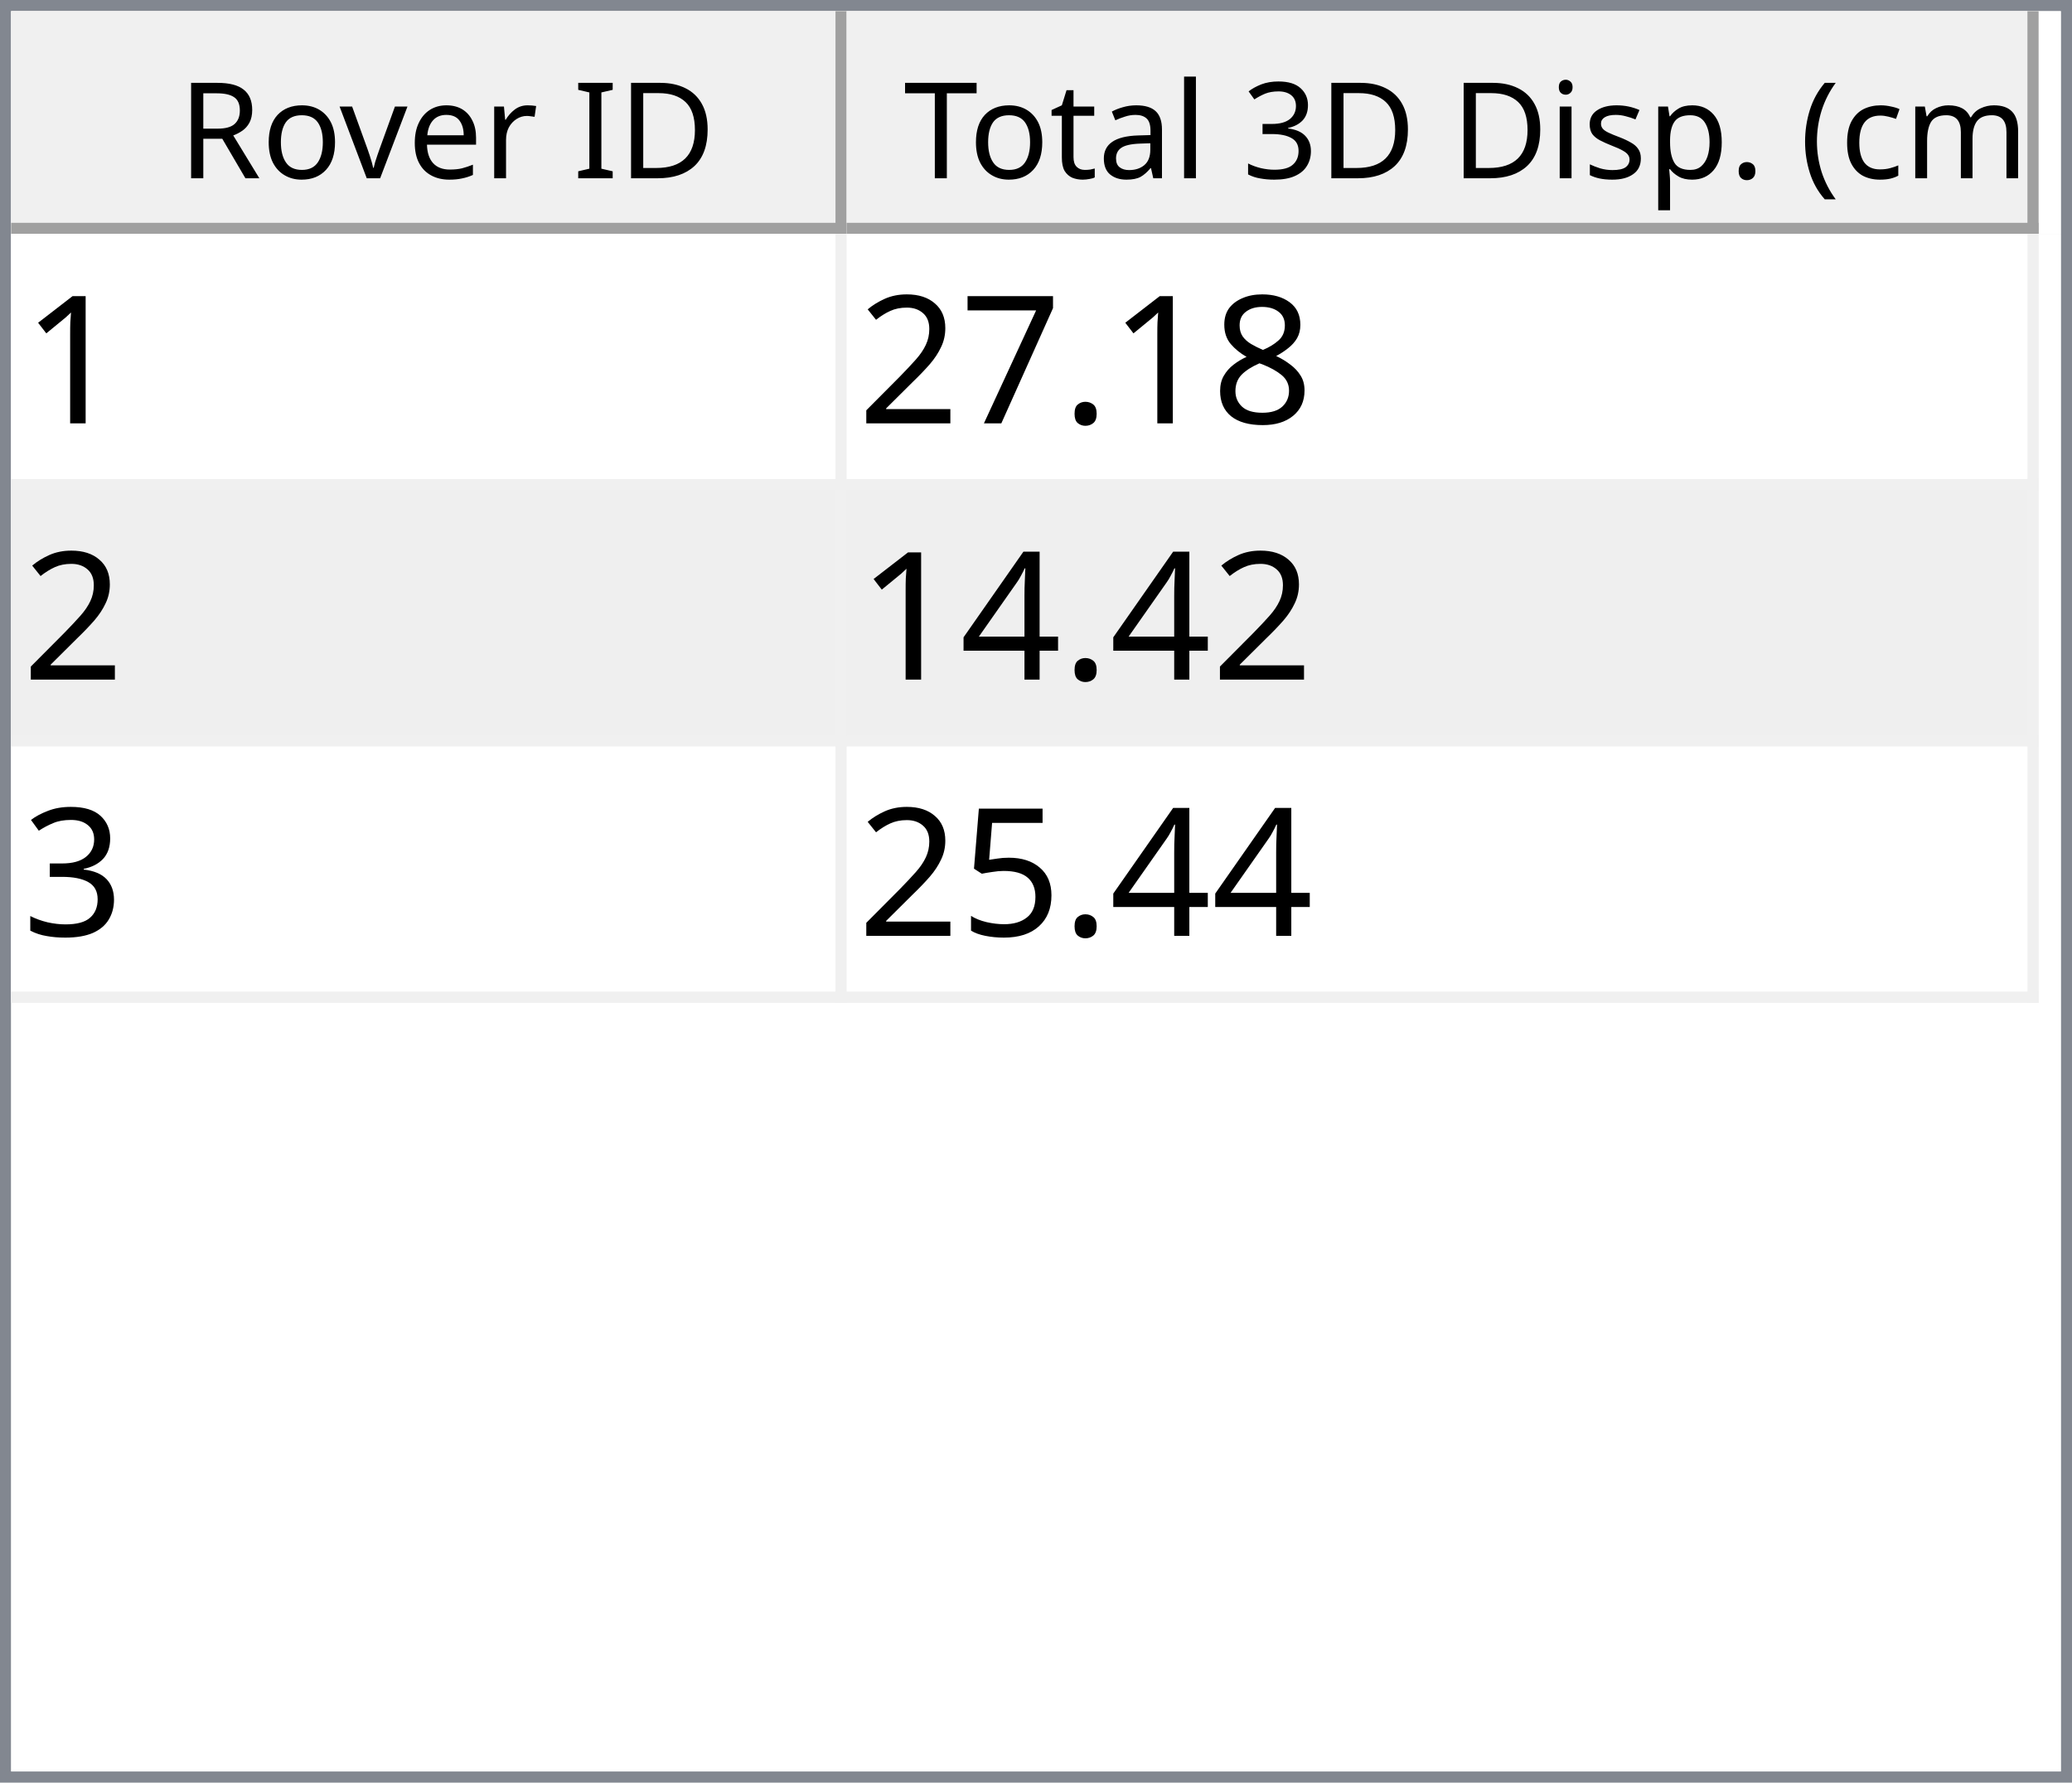
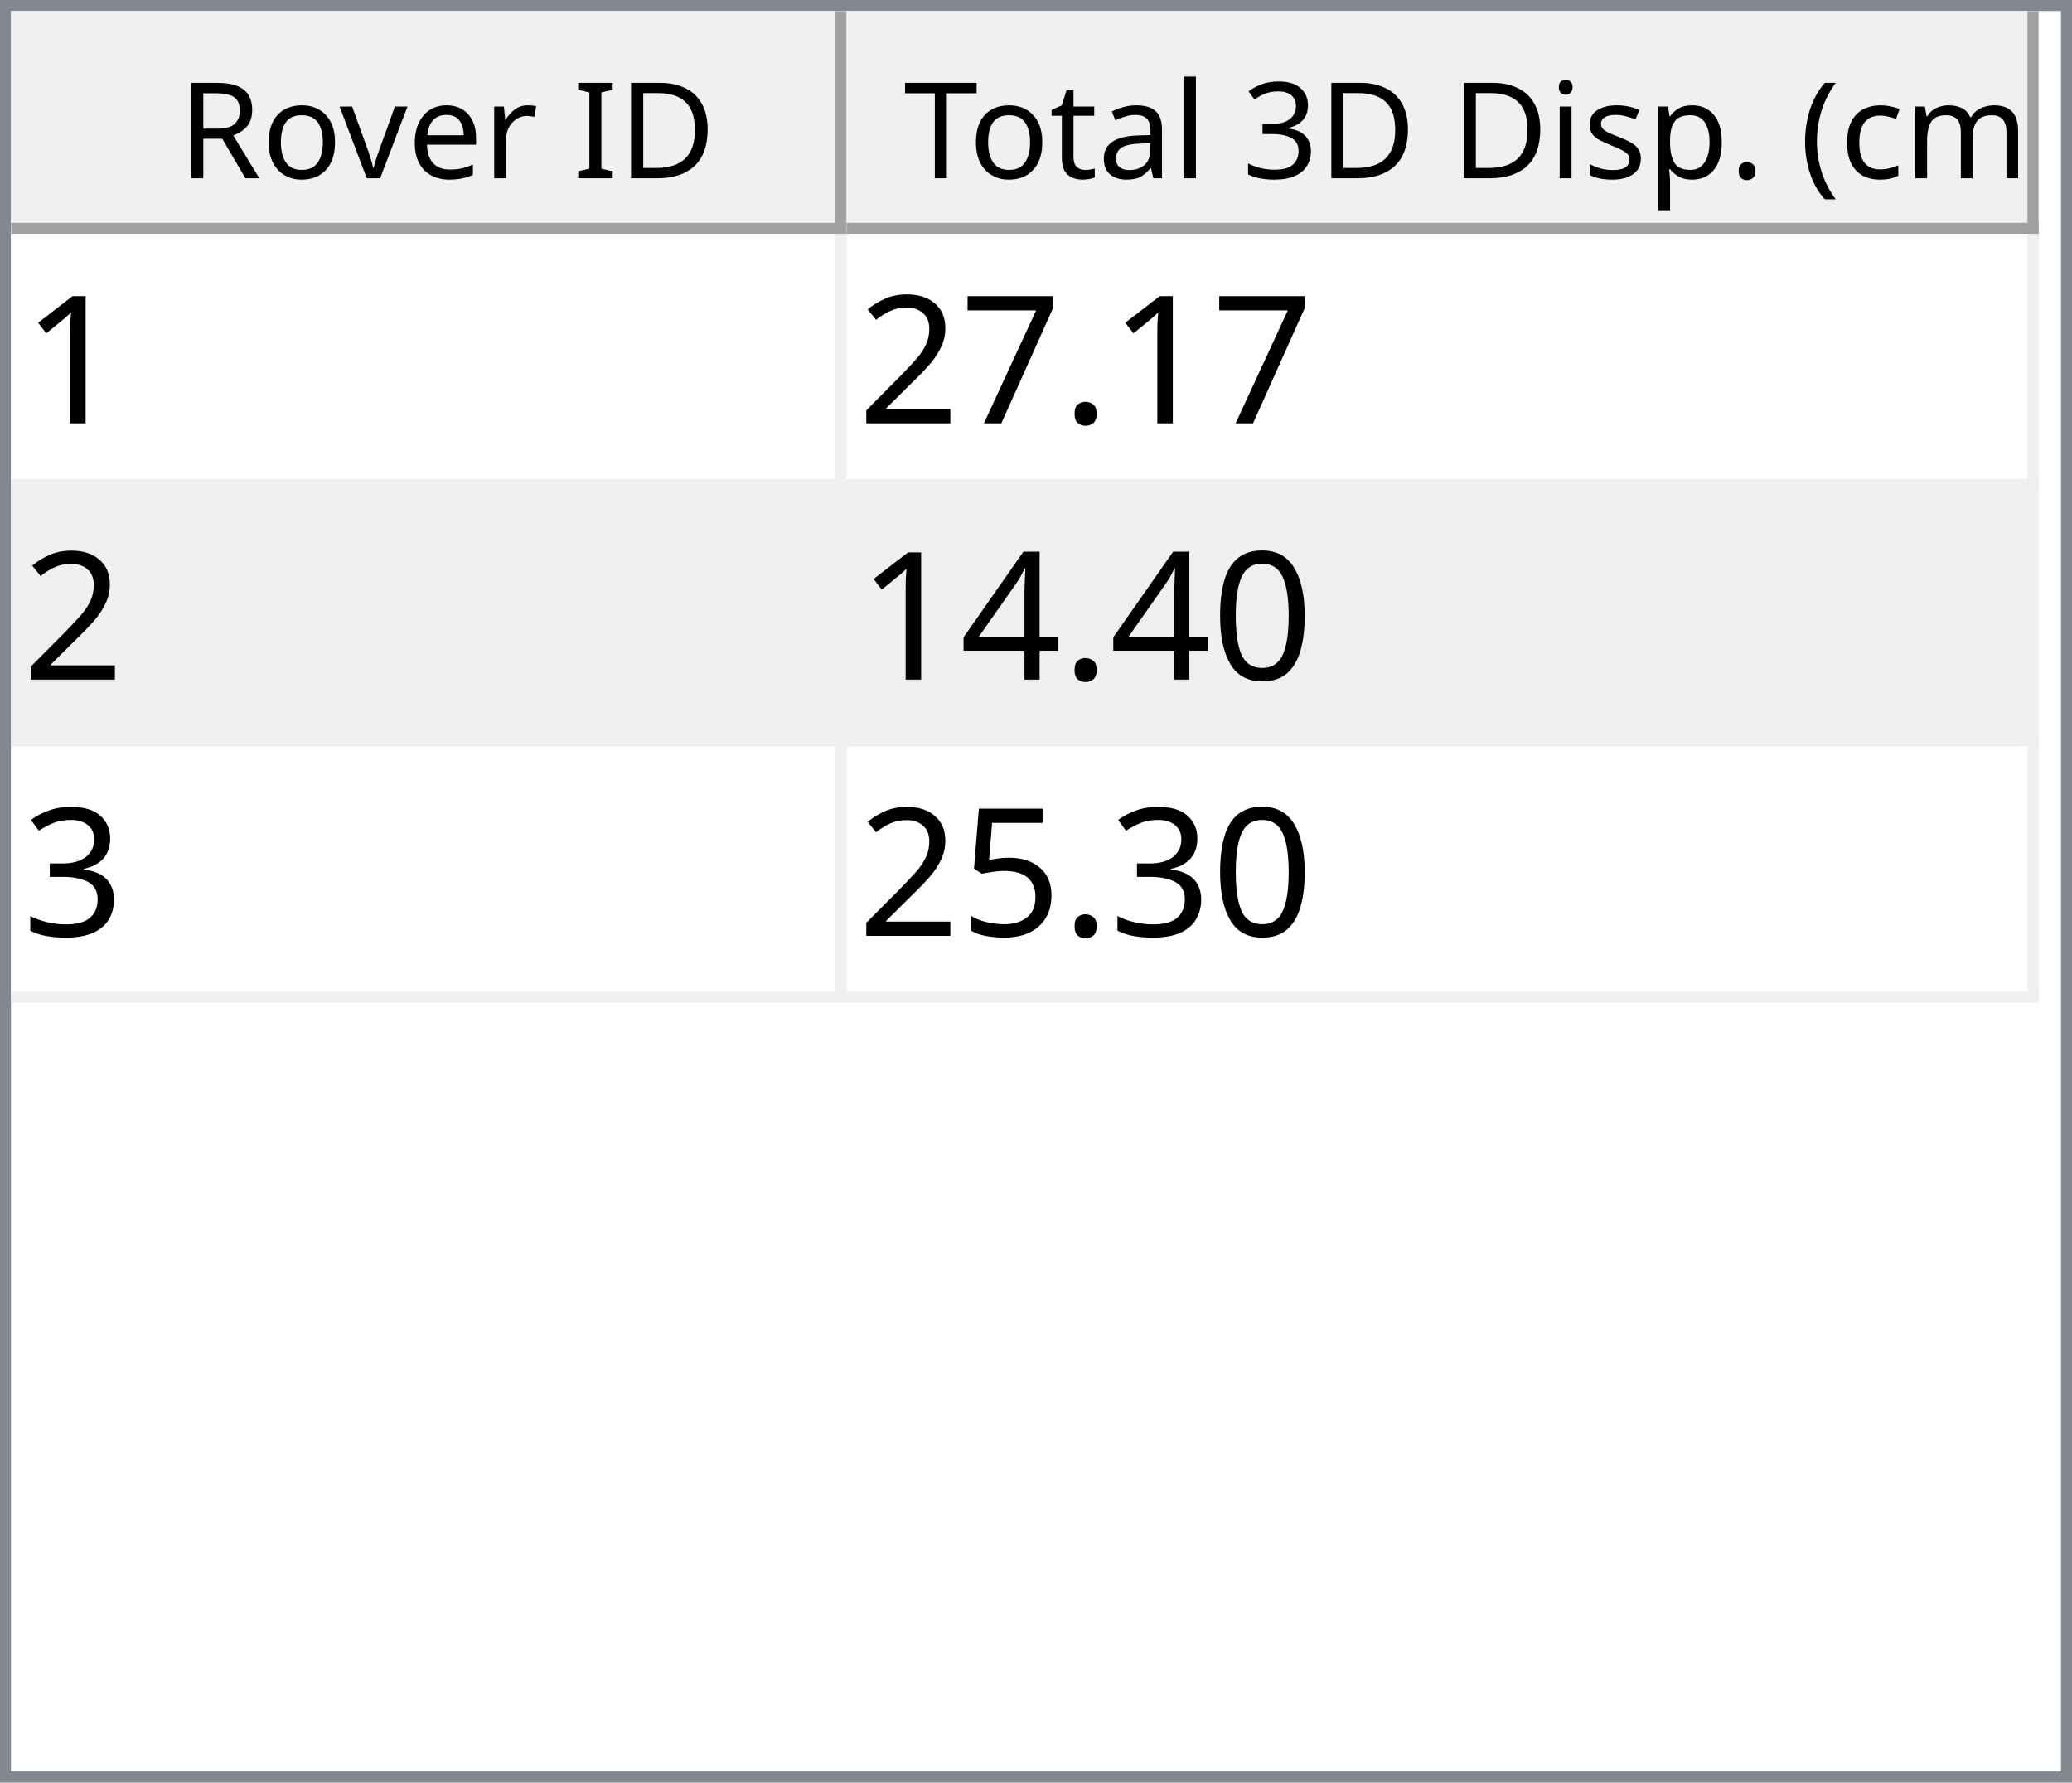
<svg xmlns="http://www.w3.org/2000/svg" style="fill-opacity:1; color-rendering:auto; color-interpolation:auto; text-rendering:auto; stroke:black; stroke-linecap:square; stroke-miterlimit:10; shape-rendering:auto; stroke-opacity:1; fill:black; stroke-dasharray:none; font-weight:normal; stroke-width:1; font-family:'Dialog'; font-style:normal; stroke-linejoin:miter; font-size:12px; stroke-dashoffset:0; image-rendering:auto;" width="186" height="160">
  <defs id="genericDefs" />
  <g>
    <defs id="defs1">
      <clipPath clipPathUnits="userSpaceOnUse" id="clipPath1">
        <path d="M0 0 L186 0 L186 160 L0 160 L0 0 Z" />
      </clipPath>
      <clipPath clipPathUnits="userSpaceOnUse" id="clipPath2">
        <path d="M0 0 L0 160 L186 160 L186 0 Z" />
      </clipPath>
      <clipPath clipPathUnits="userSpaceOnUse" id="clipPath3">
        <path d="M0 0 L0 20 L184 20 L184 0 Z" />
      </clipPath>
      <clipPath clipPathUnits="userSpaceOnUse" id="clipPath4">
        <path d="M0 0 L0 20 L75 20 L75 0 Z" />
      </clipPath>
      <clipPath clipPathUnits="userSpaceOnUse" id="clipPath5">
        <path d="M1 1 L1 19 L74 19 L74 1 Z" />
      </clipPath>
      <clipPath clipPathUnits="userSpaceOnUse" id="clipPath6">
        <path d="M0 0 L0 18 L73 18 L73 0 Z" />
      </clipPath>
      <clipPath clipPathUnits="userSpaceOnUse" id="clipPath7">
        <path d="M-0.5 -0.5 L-0.5 19.5 L74.5 19.5 L74.5 -0.5 Z" />
      </clipPath>
      <clipPath clipPathUnits="userSpaceOnUse" id="clipPath8">
        <path d="M0 0 L0 20 L107 20 L107 0 Z" />
      </clipPath>
      <clipPath clipPathUnits="userSpaceOnUse" id="clipPath9">
        <path d="M1 1 L1 19 L106 19 L106 1 Z" />
      </clipPath>
      <clipPath clipPathUnits="userSpaceOnUse" id="clipPath10">
        <path d="M0 0 L0 18 L105 18 L105 0 Z" />
      </clipPath>
      <clipPath clipPathUnits="userSpaceOnUse" id="clipPath11">
        <path d="M-0.5 -0.5 L-0.5 19.5 L106.5 19.5 L106.5 -0.5 Z" />
      </clipPath>
      <clipPath clipPathUnits="userSpaceOnUse" id="clipPath12">
        <path d="M0 0 L0 138 L184 138 L184 0 Z" />
      </clipPath>
      <clipPath clipPathUnits="userSpaceOnUse" id="clipPath13">
        <path d="M0 0 L0 69 L182 69 L182 0 Z" />
      </clipPath>
      <clipPath clipPathUnits="userSpaceOnUse" id="clipPath14">
        <path d="M-0.5 -0.5 L-0.5 68.5 L181.5 68.5 L181.5 -0.5 Z" />
      </clipPath>
      <clipPath clipPathUnits="userSpaceOnUse" id="clipPath15">
        <path d="M0 0 L0 22 L74 22 L74 0 Z" />
      </clipPath>
      <clipPath clipPathUnits="userSpaceOnUse" id="clipPath16">
        <path d="M0 0 L0 22 L106 22 L106 0 Z" />
      </clipPath>
      <font horiz-adv-x="64.551" id="font1">
        <font-face ascent="107.91" descent="25.098" units-per-em="100" style="font-style:normal; font-family:Segoe UI; font-weight:normal;" />
        <missing-glyph horiz-adv-x="64.551" d="M8.109 0 L8.109 68.266 L56.453 68.266 L56.453 0 L8.109 0 ZM15.328 7.234 L49.219 7.234 L49.219 61.031 L15.328 61.031 L15.328 7.234 Z" />
        <glyph unicode="D" horiz-adv-x="70.117" d="M9.188 0 L9.188 70.016 L28.516 70.016 Q65.531 70.016 65.531 35.891 Q65.531 19.672 55.25 9.836 Q44.969 0 27.734 0 L9.188 0 ZM17.391 62.594 L17.391 7.422 L27.828 7.422 Q41.609 7.422 49.273 14.797 Q56.938 22.172 56.938 35.688 Q56.938 62.594 28.328 62.594 L17.391 62.594 Z" />
        <glyph unicode="I" horiz-adv-x="26.611" d="M17.391 0 L9.188 0 L9.188 70.016 L17.391 70.016 L17.391 0 Z" />
        <glyph unicode=" " horiz-adv-x="27.393" d="" />
        <glyph unicode="r" horiz-adv-x="34.766" d="M34.188 41.891 Q32.078 43.5 28.125 43.5 Q23 43.5 19.555 38.672 Q16.109 33.844 16.109 25.484 L16.109 0 L8.109 0 L8.109 50 L16.109 50 L16.109 39.703 L16.312 39.703 Q18.016 44.969 21.531 47.922 Q25.047 50.875 29.391 50.875 Q32.516 50.875 34.188 50.203 L34.188 41.891 Z" />
        <glyph unicode="e" horiz-adv-x="52.295" d="M48.297 23 L12.984 23 Q13.188 14.656 17.484 10.109 Q21.781 5.562 29.297 5.562 Q37.75 5.562 44.828 11.141 L44.828 3.609 Q38.234 -1.172 27.391 -1.172 Q16.797 -1.172 10.742 5.641 Q4.688 12.453 4.688 24.812 Q4.688 36.469 11.305 43.82 Q17.922 51.172 27.734 51.172 Q37.547 51.172 42.922 44.828 Q48.297 38.484 48.297 27.203 L48.297 23 ZM40.094 29.781 Q40.047 36.719 36.75 40.578 Q33.453 44.438 27.594 44.438 Q21.922 44.438 17.969 40.383 Q14.016 36.328 13.094 29.781 L40.094 29.781 Z" />
        <glyph unicode="v" horiz-adv-x="47.9" d="M47.406 50 L27.484 0 L19.625 0 L0.688 50 L9.469 50 L22.172 13.672 Q23.578 9.672 23.922 6.688 L24.125 6.688 Q24.609 10.453 25.688 13.484 L38.969 50 L47.406 50 Z" />
        <glyph unicode="o" horiz-adv-x="58.594" d="M29 -1.172 Q17.922 -1.172 11.305 5.836 Q4.688 12.844 4.688 24.422 Q4.688 37.016 11.57 44.094 Q18.453 51.172 30.172 51.172 Q41.359 51.172 47.633 44.289 Q53.906 37.406 53.906 25.203 Q53.906 13.234 47.141 6.031 Q40.375 -1.172 29 -1.172 ZM29.594 44.438 Q21.875 44.438 17.383 39.188 Q12.891 33.938 12.891 24.703 Q12.891 15.828 17.43 10.695 Q21.969 5.562 29.594 5.562 Q37.359 5.562 41.531 10.594 Q45.703 15.625 45.703 24.906 Q45.703 34.281 41.531 39.359 Q37.359 44.438 29.594 44.438 Z" />
        <glyph unicode="R" horiz-adv-x="59.814" d="M59.375 0 L49.609 0 L37.891 19.625 Q36.281 22.359 34.766 24.289 Q33.25 26.219 31.664 27.438 Q30.078 28.656 28.25 29.219 Q26.422 29.781 24.125 29.781 L17.391 29.781 L17.391 0 L9.188 0 L9.188 70.016 L30.078 70.016 Q34.672 70.016 38.555 68.867 Q42.438 67.719 45.289 65.375 Q48.141 63.031 49.758 59.547 Q51.375 56.062 51.375 51.375 Q51.375 47.703 50.273 44.656 Q49.172 41.609 47.148 39.211 Q45.125 36.812 42.266 35.133 Q39.406 33.453 35.844 32.516 L35.844 32.328 Q37.594 31.547 38.891 30.547 Q40.188 29.547 41.359 28.18 Q42.531 26.812 43.68 25.078 Q44.828 23.344 46.234 21.047 L59.375 0 ZM17.391 62.594 L17.391 37.203 L28.516 37.203 Q31.594 37.203 34.203 38.133 Q36.812 39.062 38.719 40.797 Q40.625 42.531 41.703 45.047 Q42.781 47.562 42.781 50.688 Q42.781 56.297 39.141 59.445 Q35.5 62.594 28.609 62.594 L17.391 62.594 Z" />
        <glyph unicode=")" horiz-adv-x="30.176" d="M8.297 -15.922 L1.172 -15.922 Q16.406 2.344 16.406 26.812 Q16.406 51.469 1.078 70.016 L8.297 70.016 Q23.531 52.156 23.531 26.703 Q23.531 1.375 8.297 -15.922 Z" />
        <glyph unicode="m" horiz-adv-x="86.133" d="M79.109 0 L71.094 0 L71.094 28.719 Q71.094 37.016 68.531 40.727 Q65.969 44.438 59.906 44.438 Q54.781 44.438 51.195 39.75 Q47.609 35.062 47.609 28.516 L47.609 0 L39.594 0 L39.594 29.688 Q39.594 44.438 28.219 44.438 Q22.953 44.438 19.531 40.016 Q16.109 35.594 16.109 28.516 L16.109 0 L8.109 0 L8.109 50 L16.109 50 L16.109 42.094 L16.312 42.094 Q21.625 51.172 31.844 51.172 Q36.969 51.172 40.773 48.312 Q44.578 45.453 46 40.828 Q51.562 51.172 62.594 51.172 Q79.109 51.172 79.109 30.812 L79.109 0 Z" />
        <glyph unicode="c" horiz-adv-x="46.191" d="M42.188 2.297 Q36.422 -1.172 28.516 -1.172 Q17.828 -1.172 11.258 5.789 Q4.688 12.75 4.688 23.828 Q4.688 36.188 11.766 43.68 Q18.844 51.172 30.672 51.172 Q37.25 51.172 42.281 48.734 L42.281 40.531 Q36.719 44.438 30.375 44.438 Q22.703 44.438 17.797 38.945 Q12.891 33.453 12.891 24.516 Q12.891 15.719 17.508 10.641 Q22.125 5.562 29.891 5.562 Q36.422 5.562 42.188 9.906 L42.188 2.297 Z" />
        <glyph unicode="(" horiz-adv-x="30.176" d="M29.109 -15.922 L21.969 -15.922 Q6.844 1.375 6.844 26.703 Q6.844 52.156 21.969 70.016 L29.203 70.016 Q13.875 51.469 13.875 26.812 Q13.875 2.344 29.109 -15.922 Z" />
        <glyph unicode="." horiz-adv-x="21.68" d="M10.891 -1.078 Q8.641 -1.078 7.055 0.539 Q5.469 2.156 5.469 4.391 Q5.469 6.641 7.055 8.273 Q8.641 9.906 10.891 9.906 Q13.188 9.906 14.797 8.273 Q16.406 6.641 16.406 4.391 Q16.406 2.156 14.797 0.539 Q13.188 -1.078 10.891 -1.078 Z" />
        <glyph unicode="p" horiz-adv-x="58.789" d="M16.312 7.234 L16.109 7.234 L16.109 -23 L8.109 -23 L8.109 50 L16.109 50 L16.109 41.219 L16.312 41.219 Q22.219 51.172 33.594 51.172 Q43.266 51.172 48.688 44.461 Q54.109 37.75 54.109 26.469 Q54.109 13.922 48 6.375 Q41.891 -1.172 31.297 -1.172 Q21.578 -1.172 16.312 7.234 ZM16.109 27.391 L16.109 20.406 Q16.109 14.203 20.141 9.883 Q24.172 5.562 30.375 5.562 Q37.641 5.562 41.773 11.133 Q45.906 16.703 45.906 26.609 Q45.906 34.969 42.047 39.703 Q38.188 44.438 31.594 44.438 Q24.609 44.438 20.359 39.578 Q16.109 34.719 16.109 27.391 Z" />
        <glyph unicode="s" horiz-adv-x="42.432" d="M5.078 1.812 L5.078 10.406 Q11.625 5.562 19.484 5.562 Q30.031 5.562 30.031 12.594 Q30.031 14.594 29.125 15.992 Q28.219 17.391 26.68 18.461 Q25.141 19.531 23.07 20.383 Q21 21.234 18.609 22.172 Q15.281 23.484 12.766 24.828 Q10.25 26.172 8.57 27.859 Q6.891 29.547 6.031 31.695 Q5.172 33.844 5.172 36.719 Q5.172 40.234 6.789 42.945 Q8.406 45.656 11.086 47.484 Q13.766 49.312 17.211 50.242 Q20.656 51.172 24.312 51.172 Q30.812 51.172 35.938 48.922 L35.938 40.828 Q30.422 44.438 23.25 44.438 Q21 44.438 19.195 43.922 Q17.391 43.406 16.094 42.477 Q14.797 41.547 14.086 40.258 Q13.375 38.969 13.375 37.406 Q13.375 35.453 14.086 34.133 Q14.797 32.812 16.164 31.789 Q17.531 30.766 19.484 29.938 Q21.438 29.109 23.922 28.125 Q27.25 26.859 29.883 25.516 Q32.516 24.172 34.375 22.484 Q36.234 20.797 37.234 18.602 Q38.234 16.406 38.234 13.375 Q38.234 9.672 36.602 6.938 Q34.969 4.203 32.234 2.398 Q29.5 0.594 25.93 -0.289 Q22.359 -1.172 18.453 -1.172 Q10.75 -1.172 5.078 1.812 Z" />
        <glyph unicode="i" horiz-adv-x="24.219" d="M12.203 62.703 Q10.062 62.703 8.547 64.164 Q7.031 65.625 7.031 67.875 Q7.031 70.125 8.547 71.609 Q10.062 73.094 12.203 73.094 Q14.406 73.094 15.945 71.609 Q17.484 70.125 17.484 67.875 Q17.484 65.719 15.945 64.211 Q14.406 62.703 12.203 62.703 ZM16.109 0 L8.109 0 L8.109 50 L16.109 50 L16.109 0 Z" />
        <glyph unicode="3" horiz-adv-x="53.906" d="M46.531 19.828 Q46.531 15.094 44.75 11.211 Q42.969 7.328 39.719 4.57 Q36.469 1.812 31.93 0.297 Q27.391 -1.219 21.922 -1.219 Q11.922 -1.219 6 2.594 L6 11.188 Q13.094 5.609 22.219 5.609 Q25.875 5.609 28.828 6.539 Q31.781 7.469 33.906 9.227 Q36.031 10.984 37.18 13.477 Q38.328 15.969 38.328 19.094 Q38.328 32.812 18.797 32.812 L12.984 32.812 L12.984 39.594 L18.5 39.594 Q35.797 39.594 35.797 52.484 Q35.797 64.406 22.609 64.406 Q15.188 64.406 8.688 59.422 L8.688 67.188 Q15.375 71.188 24.609 71.188 Q29 71.188 32.57 69.969 Q36.141 68.75 38.68 66.555 Q41.219 64.359 42.609 61.281 Q44 58.203 44 54.5 Q44 40.672 30.031 36.719 L30.031 36.531 Q33.594 36.141 36.625 34.797 Q39.656 33.453 41.852 31.305 Q44.047 29.156 45.289 26.25 Q46.531 23.344 46.531 19.828 Z" />
        <glyph unicode="l" horiz-adv-x="24.219" d="M16.109 0 L8.109 0 L8.109 74.031 L16.109 74.031 L16.109 0 Z" />
        <glyph unicode="a" horiz-adv-x="50.879" d="M43.891 0 L35.891 0 L35.891 7.812 L35.688 7.812 Q30.469 -1.172 20.312 -1.172 Q12.844 -1.172 8.617 2.781 Q4.391 6.734 4.391 13.281 Q4.391 27.297 20.906 29.594 L35.891 31.688 Q35.891 44.438 25.594 44.438 Q16.547 44.438 9.281 38.281 L9.281 46.484 Q16.656 51.172 26.266 51.172 Q43.891 51.172 43.891 32.516 L43.891 0 ZM35.891 25.297 L23.828 23.641 Q18.266 22.859 15.43 20.875 Q12.594 18.891 12.594 13.875 Q12.594 10.203 15.211 7.883 Q17.828 5.562 22.172 5.562 Q28.125 5.562 32.008 9.742 Q35.891 13.922 35.891 20.312 L35.891 25.297 Z" />
        <glyph unicode="t" horiz-adv-x="33.887" d="M31.297 0.484 Q28.469 -1.078 23.828 -1.078 Q10.688 -1.078 10.688 13.578 L10.688 43.172 L2.094 43.172 L2.094 50 L10.688 50 L10.688 62.203 L18.703 64.797 L18.703 50 L31.297 50 L31.297 43.172 L18.703 43.172 L18.703 14.984 Q18.703 9.969 20.414 7.82 Q22.125 5.672 26.078 5.672 Q29.109 5.672 31.297 7.328 L31.297 0.484 Z" />
        <glyph unicode="T" horiz-adv-x="52.393" d="M50.594 62.594 L30.375 62.594 L30.375 0 L22.172 0 L22.172 62.594 L2 62.594 L2 70.016 L50.594 70.016 L50.594 62.594 Z" />
      </font>
      <font horiz-adv-x="75.0" id="font2">
        <font-face ascent="100.537" descent="21.973" units-per-em="100" style="font-style:normal; font-family:sans-serif; font-weight:normal;" />
        <missing-glyph horiz-adv-x="75.0" d="M12.5 0 L12.5 62.5 L62.5 62.5 L62.5 0 L12.5 0 ZM14.062 1.562 L60.938 1.562 L60.938 60.938 L14.062 60.938 L14.062 1.562 Z" />
        <glyph unicode="1" horiz-adv-x="55.615" d="M37.25 0 L28.469 0 L28.469 56 Q25.297 52.984 20.141 49.953 Q14.984 46.922 10.891 45.406 L10.891 53.906 Q18.266 57.375 23.781 62.305 Q29.297 67.234 31.594 71.875 L37.25 71.875 L37.25 0 Z" />
-         <glyph unicode="8" horiz-adv-x="55.615" d="M17.672 38.812 Q12.203 40.828 9.57 44.539 Q6.938 48.25 6.938 53.422 Q6.938 61.234 12.555 66.555 Q18.172 71.875 27.484 71.875 Q36.859 71.875 42.578 66.43 Q48.297 60.984 48.297 53.172 Q48.297 48.188 45.68 44.508 Q43.062 40.828 37.75 38.812 Q44.344 36.672 47.781 31.883 Q51.219 27.094 51.219 20.453 Q51.219 11.281 44.727 5.031 Q38.234 -1.219 27.641 -1.219 Q17.047 -1.219 10.547 5.055 Q4.047 11.328 4.047 20.703 Q4.047 27.688 7.594 32.398 Q11.141 37.109 17.672 38.812 ZM15.922 53.719 Q15.922 48.641 19.195 45.414 Q22.469 42.188 27.688 42.188 Q32.766 42.188 36.016 45.383 Q39.266 48.578 39.266 53.219 Q39.266 58.062 35.914 61.359 Q32.562 64.656 27.594 64.656 Q22.562 64.656 19.242 61.43 Q15.922 58.203 15.922 53.719 ZM13.094 20.656 Q13.094 16.891 14.875 13.375 Q16.656 9.859 20.172 7.93 Q23.688 6 27.734 6 Q34.031 6 38.133 10.055 Q42.234 14.109 42.234 20.359 Q42.234 26.703 38.016 30.859 Q33.797 35.016 27.438 35.016 Q21.234 35.016 17.164 30.914 Q13.094 26.812 13.094 20.656 Z" />
        <glyph unicode="." horiz-adv-x="27.783" d="M9.078 0 L9.078 10.016 L19.094 10.016 L19.094 0 L9.078 0 Z" />
        <glyph unicode="7" horiz-adv-x="55.615" d="M4.734 62.203 L4.734 70.656 L51.078 70.656 L51.078 63.812 Q44.234 56.547 37.523 44.484 Q30.812 32.422 27.156 19.672 Q24.516 10.688 23.781 0 L14.75 0 Q14.891 8.453 18.062 20.414 Q21.234 32.375 27.172 43.484 Q33.109 54.594 39.797 62.203 L4.734 62.203 Z" />
        <glyph unicode="2" horiz-adv-x="55.615" d="M50.344 8.453 L50.344 0 L3.031 0 Q2.938 3.172 4.047 6.109 Q5.859 10.938 9.836 15.625 Q13.812 20.312 21.344 26.469 Q33.016 36.031 37.117 41.625 Q41.219 47.219 41.219 52.203 Q41.219 57.422 37.477 61.008 Q33.734 64.594 27.734 64.594 Q21.391 64.594 17.578 60.789 Q13.766 56.984 13.719 50.25 L4.688 51.172 Q5.609 61.281 11.664 66.578 Q17.719 71.875 27.938 71.875 Q38.234 71.875 44.242 66.164 Q50.25 60.453 50.25 52 Q50.25 47.703 48.492 43.555 Q46.734 39.406 42.656 34.812 Q38.578 30.219 29.109 22.219 Q21.188 15.578 18.945 13.211 Q16.703 10.844 15.234 8.453 L50.344 8.453 Z" />
+         <glyph unicode="0" horiz-adv-x="55.615" d="M4.156 35.297 Q4.156 48 6.766 55.742 Q9.375 63.484 14.523 67.68 Q19.672 71.875 27.484 71.875 Q33.25 71.875 37.594 69.555 Q41.938 67.234 44.773 62.867 Q47.609 58.5 49.219 52.227 Q50.828 45.953 50.828 35.297 Q50.828 22.703 48.242 14.969 Q45.656 7.234 40.508 3.008 Q35.359 -1.219 27.484 -1.219 Q17.141 -1.219 11.234 6.203 Q4.156 15.141 4.156 35.297 ZM13.188 35.297 Q13.188 17.672 17.312 11.836 Q21.438 6 27.484 6 Q33.547 6 37.672 11.859 Q41.797 17.719 41.797 35.297 Q41.797 52.984 37.672 58.789 Q33.547 64.594 27.391 64.594 Q21.344 64.594 17.719 59.469 Q13.188 52.938 13.188 35.297 Z" />
        <glyph unicode="4" horiz-adv-x="55.615" d="M32.328 0 L32.328 17.141 L1.266 17.141 L1.266 25.203 L33.938 71.578 L41.109 71.578 L41.109 25.203 L50.781 25.203 L50.781 17.141 L41.109 17.141 L41.109 0 L32.328 0 ZM32.328 25.203 L32.328 57.469 L9.906 25.203 L32.328 25.203 Z" />
        <glyph unicode="3" horiz-adv-x="55.615" d="M4.203 18.891 L12.984 20.062 Q14.5 12.594 18.141 9.297 Q21.781 6 27 6 Q33.203 6 37.477 10.297 Q41.75 14.594 41.75 20.953 Q41.75 27 37.797 30.93 Q33.844 34.859 27.734 34.859 Q25.25 34.859 21.531 33.891 L22.516 41.609 Q23.391 41.5 23.922 41.5 Q29.547 41.5 34.039 44.43 Q38.531 47.359 38.531 53.469 Q38.531 58.297 35.258 61.477 Q31.984 64.656 26.812 64.656 Q21.688 64.656 18.266 61.43 Q14.844 58.203 13.875 51.766 L5.078 53.328 Q6.688 62.156 12.398 67.016 Q18.109 71.875 26.609 71.875 Q32.469 71.875 37.398 69.359 Q42.328 66.844 44.945 62.5 Q47.562 58.156 47.562 53.266 Q47.562 48.641 45.07 44.828 Q42.578 41.016 37.703 38.766 Q44.047 37.312 47.562 32.695 Q51.078 28.078 51.078 21.141 Q51.078 11.766 44.242 5.25 Q37.406 -1.266 26.953 -1.266 Q17.531 -1.266 11.305 4.352 Q5.078 9.969 4.203 18.891 Z" />
        <glyph unicode="5" horiz-adv-x="55.615" d="M4.156 18.75 L13.375 19.531 Q14.406 12.797 18.141 9.398 Q21.875 6 27.156 6 Q33.5 6 37.891 10.789 Q42.281 15.578 42.281 23.484 Q42.281 31 38.062 35.352 Q33.844 39.703 27 39.703 Q22.75 39.703 19.336 37.773 Q15.922 35.844 13.969 32.766 L5.719 33.844 L12.641 70.609 L48.25 70.609 L48.25 62.203 L19.672 62.203 L15.828 42.969 Q22.266 47.469 29.344 47.469 Q38.719 47.469 45.164 40.969 Q51.609 34.469 51.609 24.266 Q51.609 14.547 45.953 7.469 Q39.062 -1.219 27.156 -1.219 Q17.391 -1.219 11.211 4.25 Q5.031 9.719 4.156 18.75 Z" />
      </font>
    </defs>
    <g style="fill:white; stroke:white;">
      <rect x="0" y="0" width="186" style="clip-path:url(#clipPath1); stroke:none;" height="160" />
    </g>
    <g style="fill:white; text-rendering:optimizeSpeed; color-rendering:optimizeSpeed; image-rendering:optimizeSpeed; shape-rendering:crispEdges; stroke:white; color-interpolation:sRGB;">
      <rect x="0" width="186" height="160" y="0" style="stroke:none;" />
      <path style="stroke:none;" d="M0 160 L186 160 L186 0 L0 0 Z" />
    </g>
    <g style="fill:rgb(240,240,240); font-family:'Segoe UI'; stroke:rgb(240,240,240);">
      <rect x="0" y="0" width="186" style="clip-path:url(#clipPath2); stroke:none;" height="160" />
    </g>
    <g style="fill:rgb(130,135,144); font-family:'Segoe UI'; stroke:rgb(130,135,144);">
      <path d="M0 0 L186 0 L186 160 L0 160 L0 0 ZM1 1 L185 1 L185 159 L1 159 L1 1 Z" style="fill-rule:evenodd; clip-path:url(#clipPath2); stroke:none;" />
    </g>
    <g style="fill:white; font-family:'Segoe UI'; stroke:white;" transform="translate(1,1)">
      <rect x="0" y="0" width="184" style="clip-path:url(#clipPath3); stroke:none;" height="20" />
    </g>
    <g style="fill:rgb(240,240,240); font-family:'Segoe UI'; stroke:rgb(240,240,240);" transform="translate(1,1)">
      <rect x="0" y="0" width="75" style="clip-path:url(#clipPath4); stroke:none;" height="20" />
    </g>
    <g style="font-family:'Segoe UI';" transform="translate(2,2)">
      <text x="14" xml:space="preserve" y="14" style="clip-path:url(#clipPath6); stroke:none;">Rover ID</text>
    </g>
    <g style="fill:rgb(160,160,160); font-family:'Segoe UI'; stroke:rgb(160,160,160); stroke-linejoin:bevel;" transform="translate(1.5,1.5)">
      <line x1="74" x2="74" y1="0" style="fill:none; clip-path:url(#clipPath7);" y2="19" />
    </g>
    <g style="fill:rgb(160,160,160); font-family:'Segoe UI'; stroke:rgb(160,160,160); stroke-linejoin:bevel;" transform="matrix(1,0,0,1,1,1) translate(0.5,0.5)">
      <line x1="0" x2="74" y1="19" style="fill:none; clip-path:url(#clipPath7);" y2="19" />
    </g>
    <g style="fill:rgb(240,240,240); font-family:'Segoe UI'; stroke:rgb(240,240,240);" transform="translate(76,1)">
      <rect x="0" y="0" width="107" style="clip-path:url(#clipPath8); stroke:none;" height="20" />
    </g>
    <g style="font-family:'Segoe UI';" transform="translate(77,2)">
      <text x="1" xml:space="preserve" y="14" style="clip-path:url(#clipPath10); stroke:none;"> Total 3D Disp. (cm)</text>
    </g>
    <g style="fill:rgb(160,160,160); font-family:'Segoe UI'; stroke:rgb(160,160,160); stroke-linejoin:bevel;" transform="translate(76.5,1.5)">
      <line x1="106" x2="106" y1="0" style="fill:none; clip-path:url(#clipPath11);" y2="19" />
    </g>
    <g style="fill:rgb(160,160,160); font-family:'Segoe UI'; stroke:rgb(160,160,160); stroke-linejoin:bevel;" transform="matrix(1,0,0,1,76,1) translate(0.5,0.5)">
      <line x1="0" x2="106" y1="19" style="fill:none; clip-path:url(#clipPath11);" y2="19" />
    </g>
    <g style="fill:white; font-family:'Segoe UI'; stroke:white;" transform="translate(1,21)">
      <rect x="0" y="0" width="184" style="clip-path:url(#clipPath12); stroke:none;" height="138" />
    </g>
    <g style="fill:rgb(240,240,240); font-size:16px; font-family:sans-serif; stroke:rgb(240,240,240);" transform="translate(1,21)">
      <rect x="0" y="0" width="182" style="clip-path:url(#clipPath13); stroke:none;" height="69" />
      <line transform="translate(0.5,0.5)" x1="0" x2="181" y1="22" style="clip-path:url(#clipPath14); fill:none; stroke-linejoin:bevel;" y2="22" />
    </g>
    <g transform="matrix(1,0,0,1,1,21) translate(0.5,0.5)" style="fill:rgb(240,240,240); font-size:16px; font-family:sans-serif; stroke:rgb(240,240,240); stroke-linejoin:bevel;">
      <line x1="0" x2="181" y1="45" style="fill:none; clip-path:url(#clipPath14);" y2="45" />
    </g>
    <g transform="matrix(1,0,0,1,1,21) translate(0.5,0.5)" style="fill:rgb(240,240,240); font-size:16px; font-family:sans-serif; stroke:rgb(240,240,240); stroke-linejoin:bevel;">
      <line x1="0" x2="181" y1="68" style="fill:none; clip-path:url(#clipPath14);" y2="68" />
    </g>
    <g transform="matrix(1,0,0,1,1,21) translate(0.5,0.5)" style="fill:rgb(240,240,240); font-size:16px; font-family:sans-serif; stroke:rgb(240,240,240); stroke-linejoin:bevel;">
      <line x1="74" x2="74" y1="0" style="fill:none; clip-path:url(#clipPath14);" y2="68" />
    </g>
    <g transform="matrix(1,0,0,1,1,21) translate(0.5,0.5)" style="fill:rgb(240,240,240); font-size:16px; font-family:sans-serif; stroke:rgb(240,240,240); stroke-linejoin:bevel;">
      <line x1="181" x2="181" y1="0" style="fill:none; clip-path:url(#clipPath14);" y2="68" />
    </g>
    <g style="fill:white; font-size:16px; font-family:sans-serif; stroke:white;" transform="matrix(1,0,0,1,1,21)">
      <rect x="0" y="0" width="74" style="clip-path:url(#clipPath15); stroke:none;" height="22" />
      <text x="1" y="17" style="fill:black; clip-path:url(#clipPath15); stroke:none;" xml:space="preserve">1</text>
    </g>
    <g style="fill:white; font-size:16px; font-family:sans-serif; stroke:white;" transform="matrix(1,0,0,1,1,21) translate(75,0)">
      <rect x="0" y="0" width="106" style="clip-path:url(#clipPath16); stroke:none;" height="22" />
-       <text x="1" y="17" style="fill:black; clip-path:url(#clipPath16); stroke:none;" xml:space="preserve">27.18</text>
+       <text x="1" y="17" style="fill:black; clip-path:url(#clipPath16); stroke:none;" xml:space="preserve">27.17</text>
    </g>
    <g style="fill:rgb(239,239,239); font-size:16px; font-family:sans-serif; stroke:rgb(239,239,239);" transform="matrix(1,0,0,1,1,21) translate(0,23)">
      <rect x="0" y="0" width="74" style="clip-path:url(#clipPath15); stroke:none;" height="22" />
      <text x="1" y="17" style="fill:black; clip-path:url(#clipPath15); stroke:none;" xml:space="preserve">2</text>
    </g>
    <g style="fill:rgb(239,239,239); font-size:16px; font-family:sans-serif; stroke:rgb(239,239,239);" transform="matrix(1,0,0,1,1,21) translate(75,23)">
      <rect x="0" y="0" width="106" style="clip-path:url(#clipPath16); stroke:none;" height="22" />
-       <text x="1" y="17" style="fill:black; clip-path:url(#clipPath16); stroke:none;" xml:space="preserve">14.42</text>
+       <text x="1" y="17" style="fill:black; clip-path:url(#clipPath16); stroke:none;" xml:space="preserve">14.40</text>
    </g>
    <g style="fill:white; font-size:16px; font-family:sans-serif; stroke:white;" transform="matrix(1,0,0,1,1,21) translate(0,46)">
      <rect x="0" y="0" width="74" style="clip-path:url(#clipPath15); stroke:none;" height="22" />
      <text x="1" y="17" style="fill:black; clip-path:url(#clipPath15); stroke:none;" xml:space="preserve">3</text>
    </g>
    <g style="fill:white; font-size:16px; font-family:sans-serif; stroke:white;" transform="matrix(1,0,0,1,1,21) translate(75,46)">
      <rect x="0" y="0" width="106" style="clip-path:url(#clipPath16); stroke:none;" height="22" />
-       <text x="1" y="17" style="fill:black; clip-path:url(#clipPath16); stroke:none;" xml:space="preserve">25.44</text>
+       <text x="1" y="17" style="fill:black; clip-path:url(#clipPath16); stroke:none;" xml:space="preserve">25.30</text>
    </g>
  </g>
</svg>
